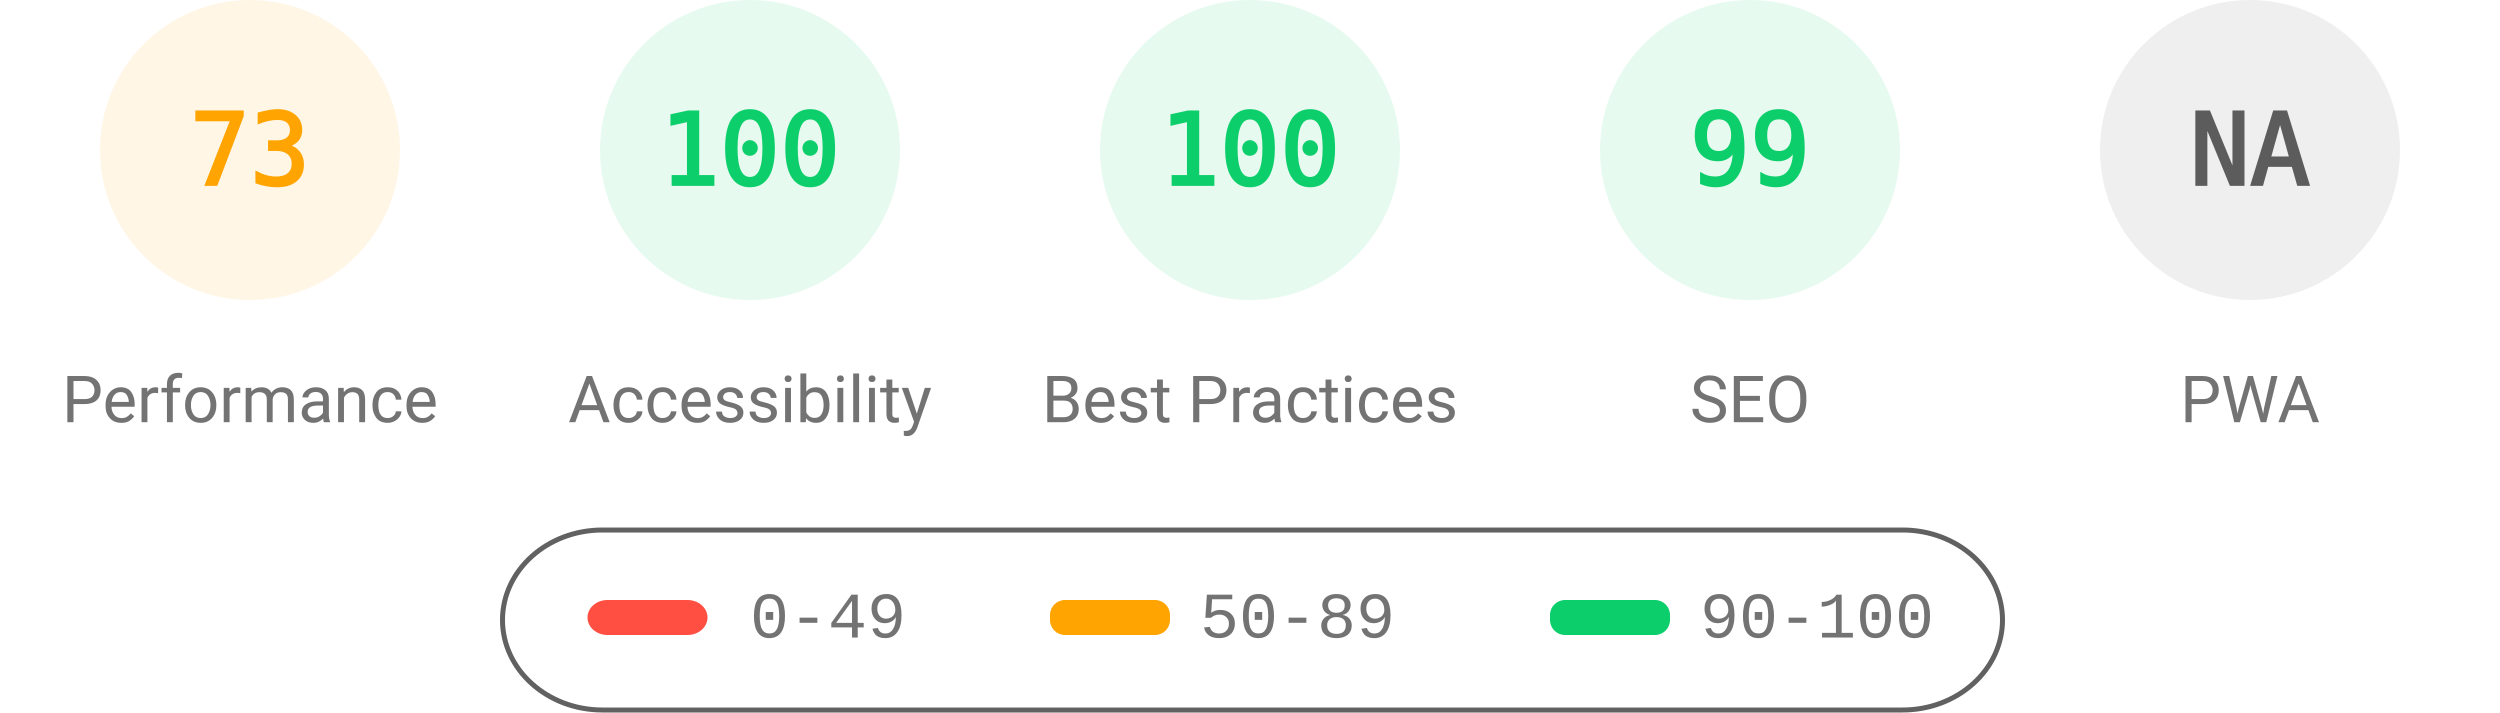
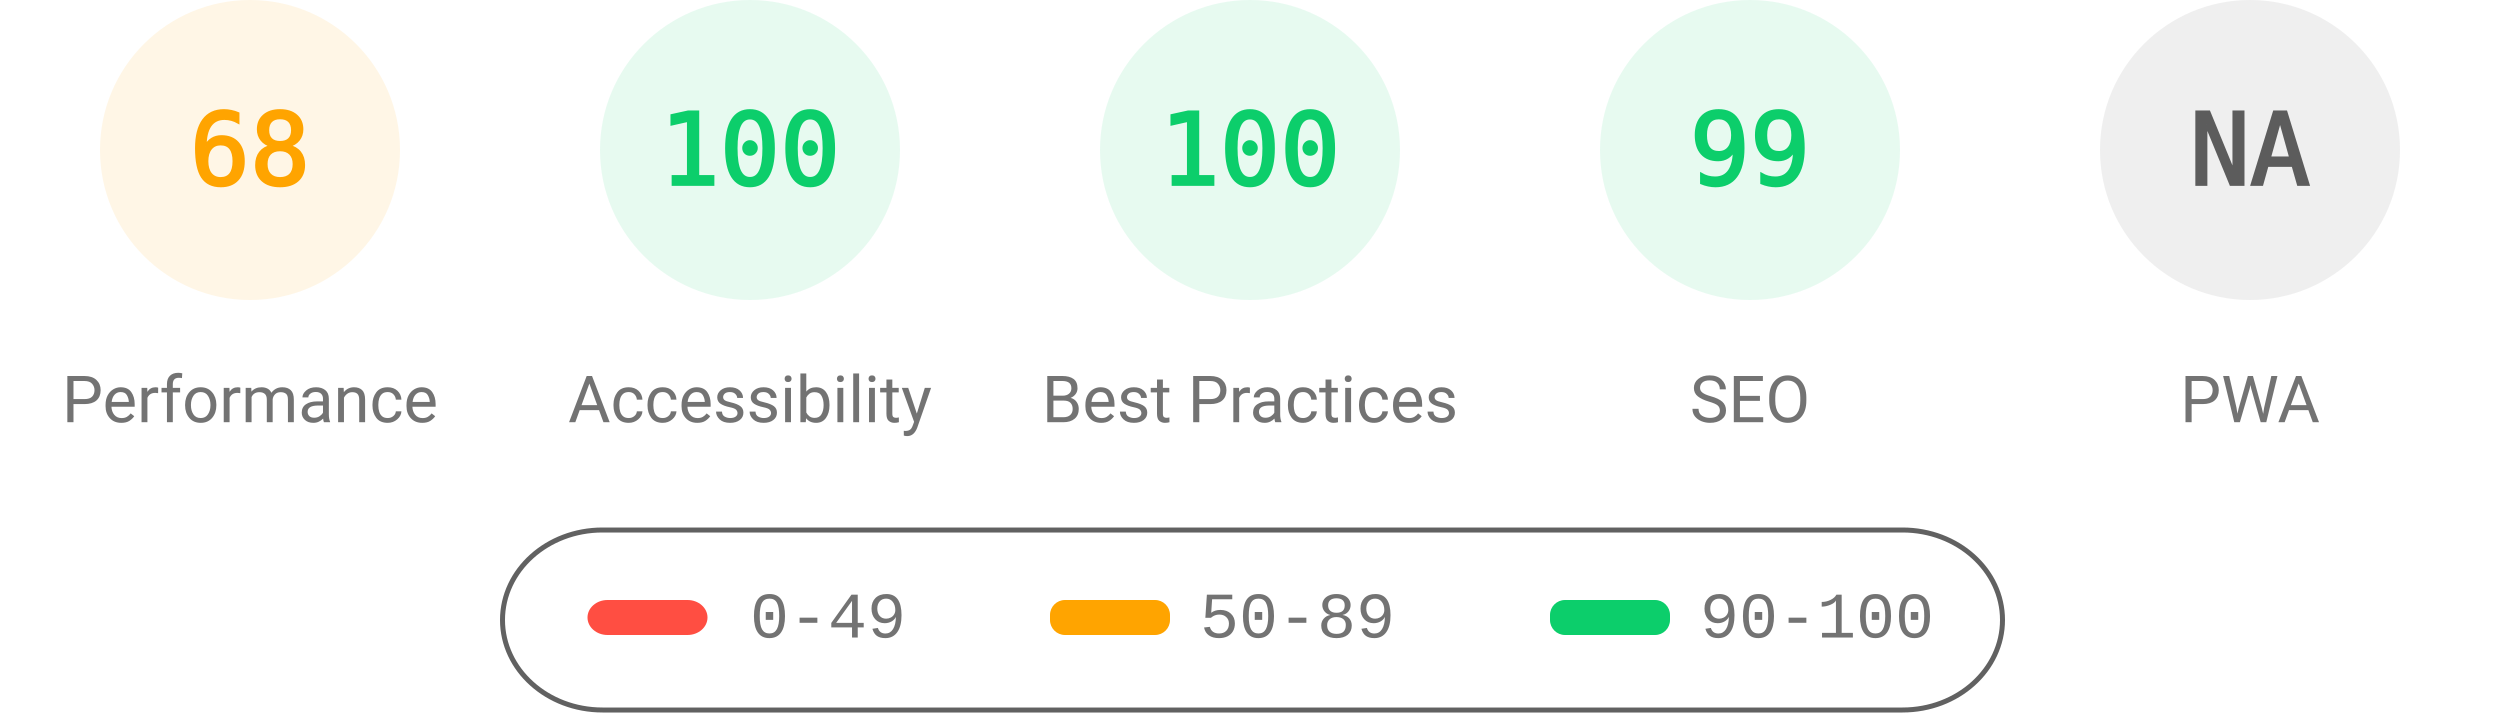
<svg xmlns="http://www.w3.org/2000/svg" fill="none" width="1000" height="285">
  <style>.gauge-base{opacity:.1}.gauge-arc{fill:none;animation-delay:250ms;stroke-linecap:round;transform:rotate(-90deg);transform-origin:100px 60px;animation:load-gauge 1s ease forwards}.guage-text{font-size:40px;font-family:monospace;text-align:center}.guage-red{color:#ff4e42;fill:#ff4e42;stroke:#ff4e42}.guage-orange{color:#ffa400;fill:#ffa400;stroke:#ffa400}.guage-green{color:#0cce6b;fill:#0cce6b;stroke:#0cce6b}.guage-undefined{color:#5c5c5c;fill:#5c5c5c;stroke:#5c5c5c}.guage-title{color:#737373;fill:#737373;stroke:none;font-size:26px;line-height:26px;font-family:Roboto,Halvetica,Arial,sans-serif}@keyframes load-gauge{from{stroke-dasharray:0 352.858}}</style>
  <svg class="guage-div guage-perf guage-orange" viewBox="0 0 200 200" width="200" height="200">
    <circle class="gauge-base" r="56" cx="100" cy="60" stroke-width="8" />
-     <circle class="gauge-arc guage-arc-1" r="56" cx="100" cy="60" stroke-width="8" style="stroke-dasharray:256.856,351.858" />
-     <text class="guage-text" x="100" y="60" alignment-baseline="central" dominant-baseline="central" text-anchor="middle">73</text>
+     <circle class="gauge-arc guage-arc-1" r="56" cx="100" cy="60" stroke-width="8" style="stroke-dasharray:239.263,351.858" />
+     <text class="guage-text" x="100" y="60" alignment-baseline="central" dominant-baseline="central" text-anchor="middle">68</text>
    <text class="guage-title" x="100" y="160" alignment-baseline="central" dominant-baseline="central" text-anchor="middle">Performance</text>
  </svg>
  <svg class="guage-div guage-acc guage-green" viewBox="0 0 200 200" width="200" height="200" x="200">
    <circle class="gauge-base" r="56" cx="100" cy="60" stroke-width="8" />
    <circle class="gauge-arc guage-arc-2" r="56" cx="100" cy="60" stroke-width="8" style="stroke-dasharray:351.858,351.858" />
    <text class="guage-text" x="100" y="60" alignment-baseline="central" dominant-baseline="central" text-anchor="middle">100</text>
    <text class="guage-title" x="100" y="160" alignment-baseline="central" dominant-baseline="central" text-anchor="middle">Accessibility</text>
  </svg>
  <svg class="guage-div guage-best guage-green" viewBox="0 0 200 200" width="200" height="200" x="400">
    <circle class="gauge-base" r="56" cx="100" cy="60" stroke-width="8" />
    <circle class="gauge-arc guage-arc-3" r="56" cx="100" cy="60" stroke-width="8" style="stroke-dasharray:351.858,351.858" />
    <text class="guage-text" x="100" y="60" alignment-baseline="central" dominant-baseline="central" text-anchor="middle">100</text>
    <text class="guage-title" x="100" y="160" alignment-baseline="central" dominant-baseline="central" text-anchor="middle">Best Practices</text>
  </svg>
  <svg class="guage-div guage-seo guage-green" viewBox="0 0 200 200" width="200" height="200" x="600">
    <circle class="gauge-base" r="56" cx="100" cy="60" stroke-width="8" />
    <circle class="gauge-arc guage-arc-4" r="56" cx="100" cy="60" stroke-width="8" style="stroke-dasharray:348.339,351.858" />
    <text class="guage-text" x="100" y="60" alignment-baseline="central" dominant-baseline="central" text-anchor="middle">99</text>
    <text class="guage-title" x="100" y="160" alignment-baseline="central" dominant-baseline="central" text-anchor="middle">SEO</text>
  </svg>
  <svg class="guage-div guage-pwa guage-undefined" viewBox="0 0 200 200" width="200" height="200" x="800">
    <circle class="gauge-base" r="56" cx="100" cy="60" stroke-width="8" />
    <circle class="gauge-arc guage-arc-4" r="56" cx="100" cy="60" stroke-width="8" style="stroke-dasharray:351.858,351.858" />
    <text class="guage-text" x="100" y="60" alignment-baseline="central" dominant-baseline="central" text-anchor="middle">NA</text>
    <text class="guage-title" x="100" y="160" alignment-baseline="central" dominant-baseline="central" text-anchor="middle">PWA</text>
  </svg>
  <svg width="604" height="76" x="200" y="210">
    <path fill="none" id="canvas_background" d="M-1-1h604v80H-1z" />
    <rect fill-opacity="0" stroke="#616161" stroke-width="2" rx="40" id="svg_2" height="72" width="600" y="2" x="1" fill="#000" />
    <rect stroke="#000" rx="8" id="svg_3" height="14" width="48" y="30" x="35" stroke-opacity="null" stroke-width="0" fill="#ff4e42" />
    <rect stroke="#000" rx="6" id="svg_4" height="14" width="48" y="30" x="220" stroke-opacity="null" stroke-width="0" fill="#ffa400" />
    <rect stroke="#000" rx="6" id="svg_5" height="14" width="48" y="30" x="420" stroke-opacity="null" stroke-width="0" fill="#0cce6b" />
    <text xml:space="preserve" text-anchor="start" font-family="'Courier New', Courier, monospace" font-size="26" id="svg_6" y="45" x="100" stroke-opacity="null" stroke-width="0" stroke="#000" fill="#737373">0-49</text>
    <text xml:space="preserve" text-anchor="start" font-family="'Courier New', Courier, monospace" font-size="26" id="svg_7" y="45" x="280" stroke-opacity="null" stroke-width="0" stroke="#000" fill="#737373">50-89</text>
    <text xml:space="preserve" text-anchor="start" font-family="'Courier New', Courier, monospace" font-size="26" id="svg_8" y="45" x="480" stroke-opacity="null" stroke-width="0" stroke="#000" fill="#737373">90-100</text>
  </svg>
</svg>
